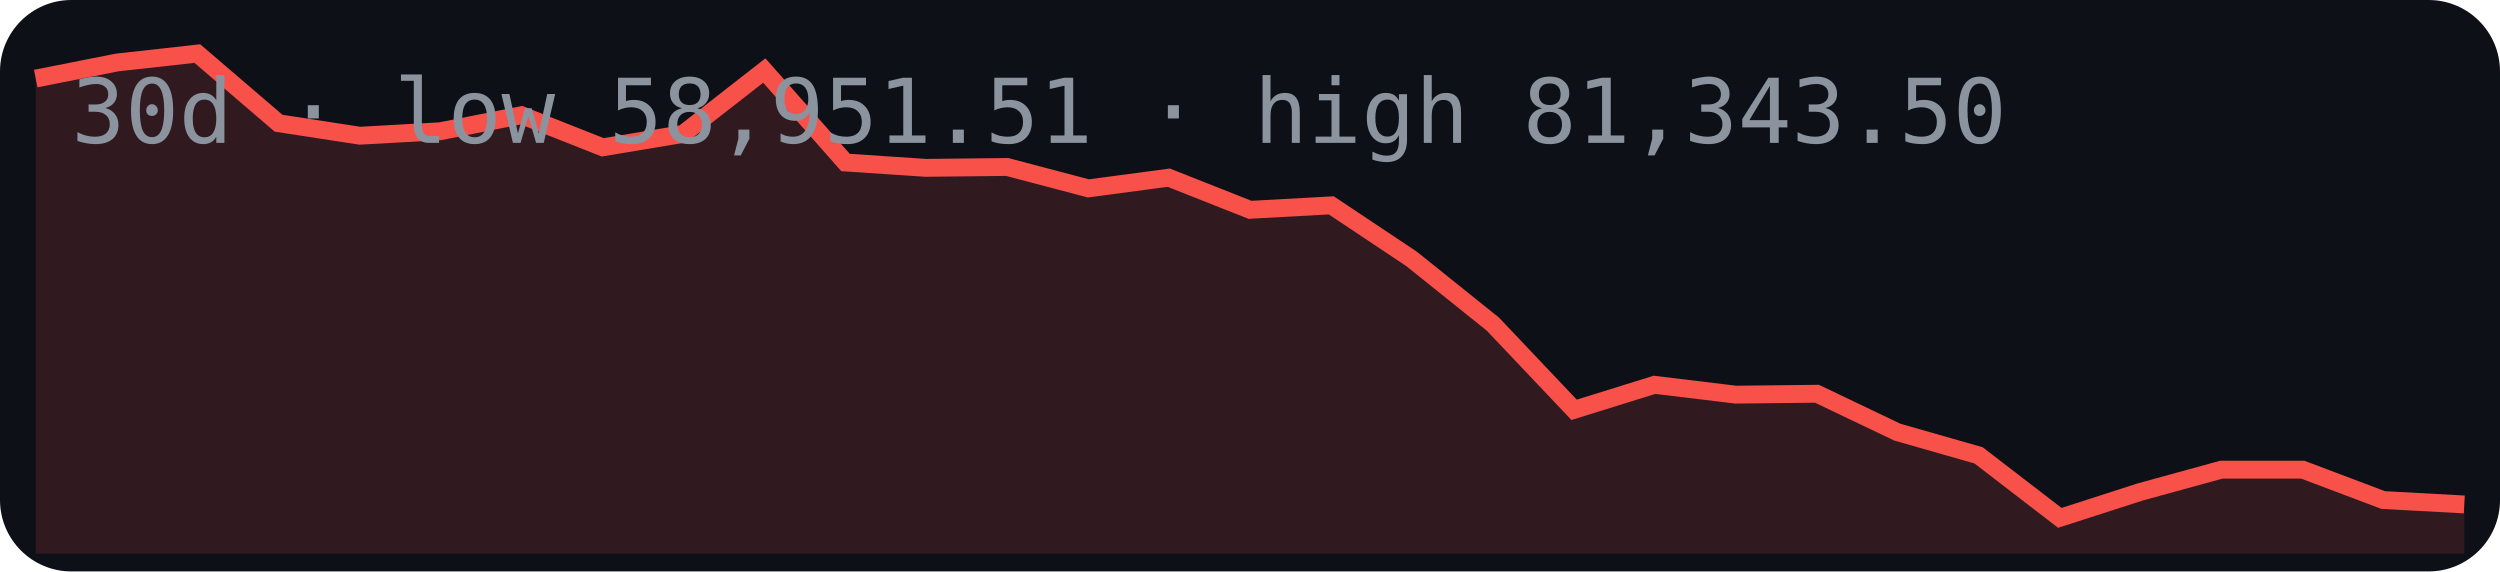
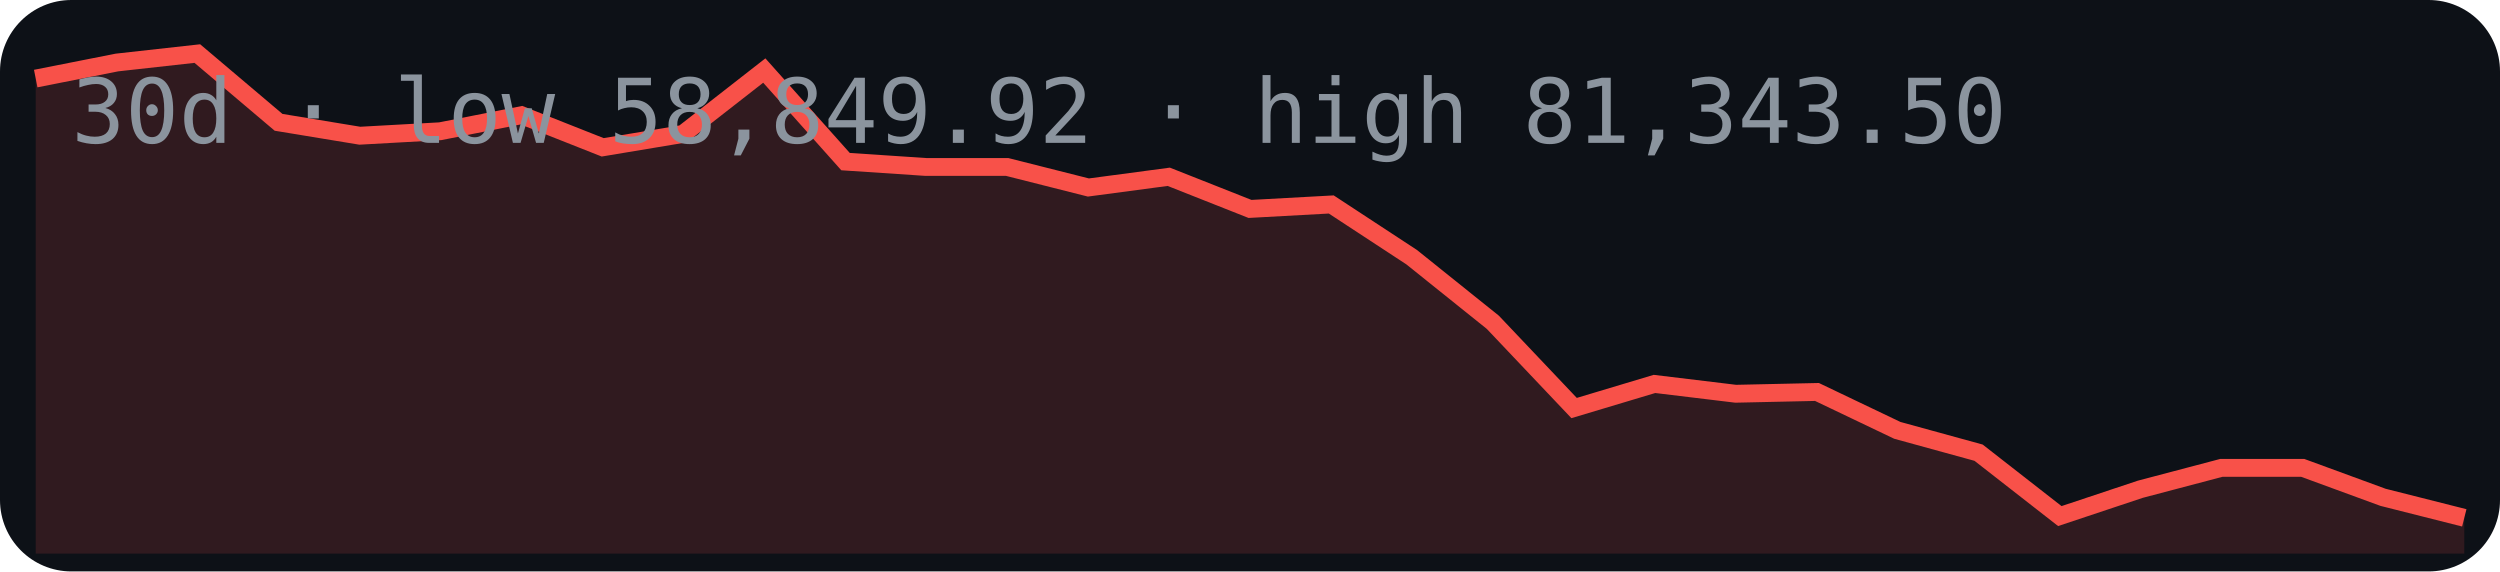
<svg xmlns="http://www.w3.org/2000/svg" width="280" height="64" viewBox="0 0 280 64">
  <rect width="280" height="64" rx="8" fill="#0d1117" />
-   <polygon points="4,62 4.0,8.8 13.1,7.0 22.1,6.0 31.2,13.8 40.3,15.2 49.3,14.7 58.4,12.9 67.5,16.5 76.5,15.0 85.6,7.9 94.7,18.2 103.7,18.8 112.8,18.7 121.9,21.1 130.9,19.9 140.0,23.5 149.1,23.0 158.1,29.0 167.2,36.3 176.3,45.9 185.3,43.1 194.4,44.2 203.5,44.1 212.5,48.4 221.6,51.0 230.7,58.0 239.7,55.1 248.8,52.6 257.9,52.6 266.9,56.0 276.0,56.5 276,62" fill="#f85149" opacity="0.15" />
-   <polyline points="4.0,8.8 13.1,7.0 22.1,6.0 31.2,13.8 40.3,15.2 49.3,14.7 58.4,12.9 67.5,16.5 76.5,15.0 85.6,7.9 94.7,18.2 103.7,18.8 112.8,18.7 121.9,21.1 130.9,19.9 140.0,23.5 149.1,23.0 158.1,29.0 167.2,36.3 176.3,45.9 185.3,43.1 194.4,44.2 203.5,44.1 212.5,48.4 221.6,51.0 230.7,58.0 239.7,55.1 248.8,52.6 257.9,52.6 266.9,56.0 276.0,56.5" fill="none" stroke="#f85149" stroke-width="2" />
-   <text x="8" y="16" font-family="monospace" font-size="10" fill="#8b949e">30d · low 58,951.51 · high 81,343.50</text>
+   <polygon points="4,62 4.0,8.8 13.1,7.0 22.1,6.0 31.2,13.7 40.3,15.2 49.3,14.7 58.4,12.9 67.5,16.5 76.5,15.0 85.6,7.9 94.7,18.1 103.7,18.7 112.8,18.7 121.9,21.0 130.9,19.8 140.0,23.4 149.1,22.9 158.1,28.8 167.2,36.1 176.3,45.7 185.3,43.0 194.4,44.1 203.5,43.9 212.5,48.2 221.6,50.7 230.7,57.8 239.7,54.8 248.8,52.4 257.9,52.4 266.9,55.7 276.0,58.0 276,62" fill="#f85149" opacity="0.15" />
+   <polyline points="4.0,8.8 13.1,7.0 22.1,6.0 31.2,13.7 40.3,15.2 49.3,14.7 58.4,12.9 67.5,16.5 76.5,15.0 85.6,7.9 94.7,18.1 103.7,18.7 112.8,18.7 121.9,21.0 130.9,19.8 140.0,23.4 149.1,22.9 158.1,28.8 167.2,36.1 176.3,45.7 185.3,43.0 194.4,44.1 203.5,43.9 212.5,48.2 221.6,50.7 230.7,57.8 239.7,54.8 248.8,52.4 257.9,52.4 266.9,55.7 276.0,58.0" fill="none" stroke="#f85149" stroke-width="2" />
+   <text x="8" y="16" font-family="monospace" font-size="10" fill="#8b949e">30d · low 58,849.92 · high 81,343.50</text>
</svg>
